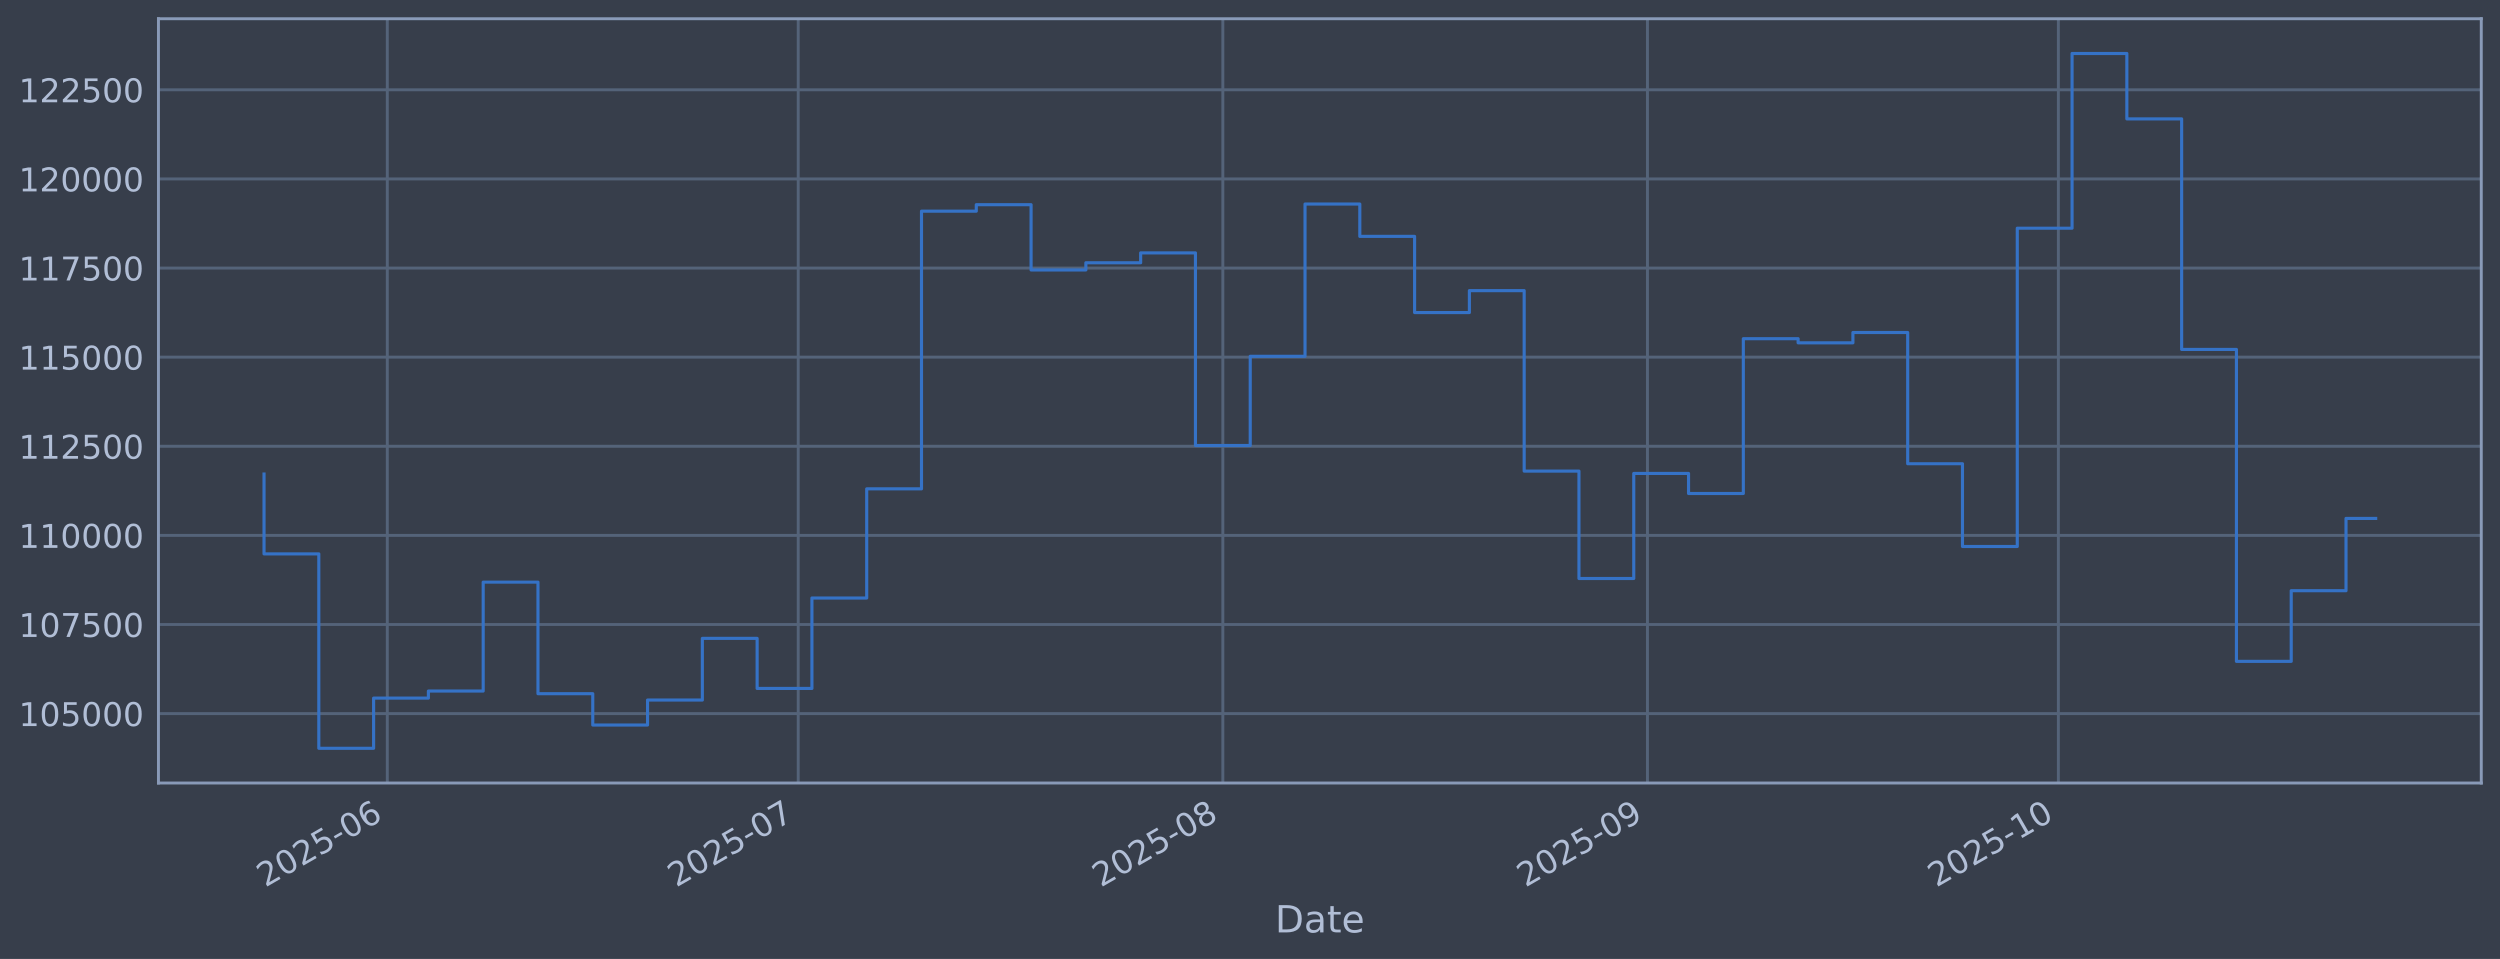
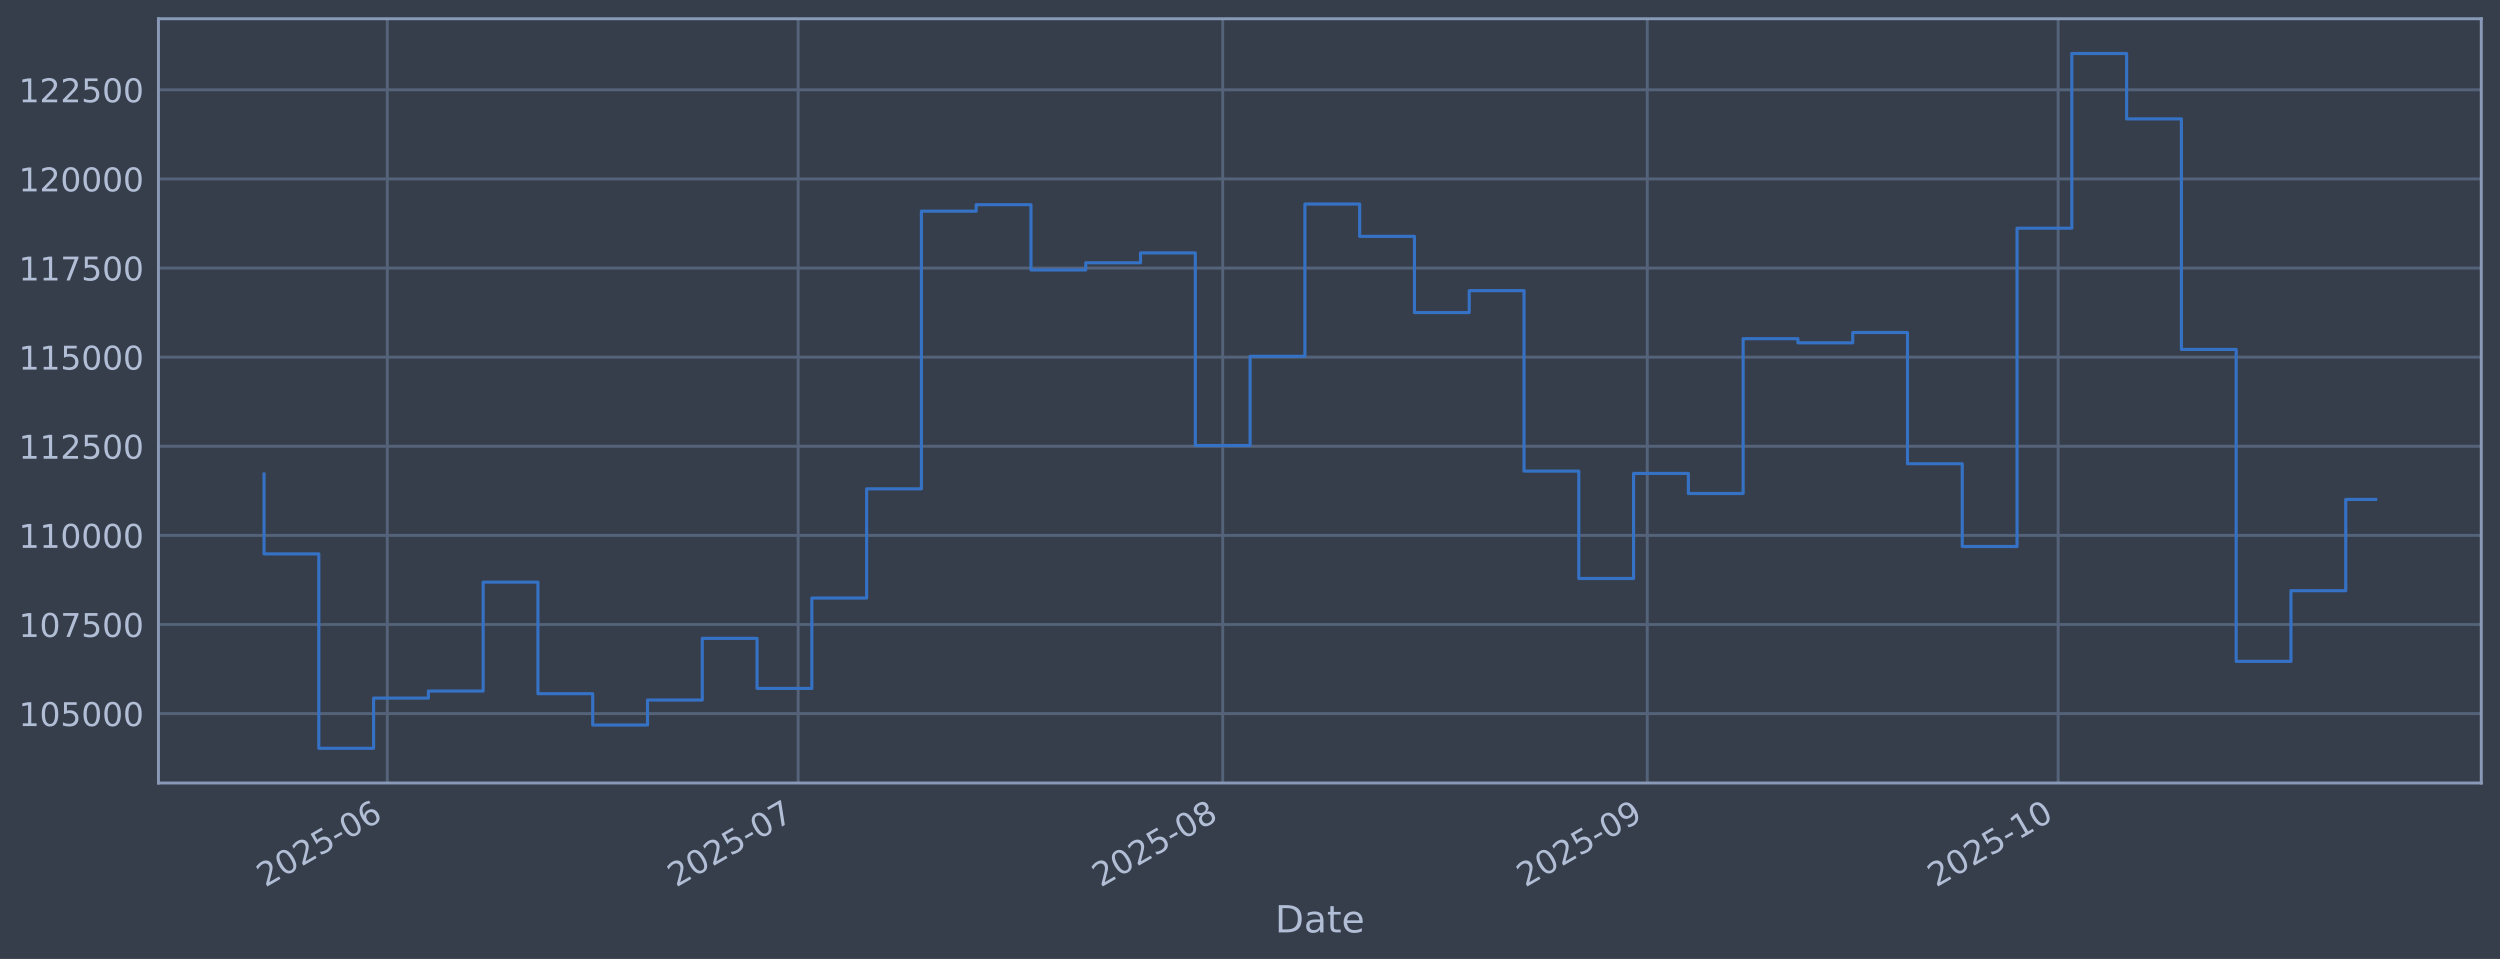
<svg xmlns="http://www.w3.org/2000/svg" xmlns:xlink="http://www.w3.org/1999/xlink" width="960.9pt" height="368.58pt" viewBox="0 0 960.9 368.58" version="1.1">
  <defs>
    <style type="text/css">*{stroke-linejoin: round; stroke-linecap: butt}</style>
  </defs>
  <g id="figure_1">
    <g id="patch_1">
      <path d="M 0 368.58  L 960.9 368.58  L 960.9 0  L 0 0  z " style="fill: #373e4b" />
    </g>
    <g id="axes_1">
      <g id="patch_2">
        <path d="M 60.901 300.96  L 953.701 300.96  L 953.701 7.2  L 60.901 7.2  z " style="fill: #373e4b" />
      </g>
      <g id="matplotlib.axis_1">
        <g id="xtick_1">
          <g id="line2d_1">
-             <path d="M 148.864 300.96  L 148.864 7.2  " clip-path="url(#p9754bf12c7)" style="fill: none; stroke: #546379; stroke-width: 1.12; stroke-linecap: square" />
+             <path d="M 148.858 300.96  L 148.858 7.2  " clip-path="url(#pe6960134ef)" style="fill: none; stroke: #546379; stroke-width: 1.12; stroke-linecap: square" />
          </g>
          <g id="line2d_2" />
          <g id="text_1">
-             <g style="fill: #b1bed6" transform="translate(101.961 341.1745) rotate(-30) scale(0.126 -0.126)">
+             <g style="fill: #b1bed6" transform="translate(101.955 341.1745) rotate(-30) scale(0.126 -0.126)">
              <defs>
                <path id="DejaVuSans-32" d="M 1228 531  L 3431 531  L 3431 0  L 469 0  L 469 531  Q 828 903 1448 1529  Q 2069 2156 2228 2338  Q 2531 2678 2651 2914  Q 2772 3150 2772 3378  Q 2772 3750 2511 3984  Q 2250 4219 1831 4219  Q 1534 4219 1204 4116  Q 875 4013 500 3803  L 500 4441  Q 881 4594 1212 4672  Q 1544 4750 1819 4750  Q 2544 4750 2975 4387  Q 3406 4025 3406 3419  Q 3406 3131 3298 2873  Q 3191 2616 2906 2266  Q 2828 2175 2409 1742  Q 1991 1309 1228 531  z " transform="scale(0.015625)" />
                <path id="DejaVuSans-30" d="M 2034 4250  Q 1547 4250 1301 3770  Q 1056 3291 1056 2328  Q 1056 1369 1301 889  Q 1547 409 2034 409  Q 2525 409 2770 889  Q 3016 1369 3016 2328  Q 3016 3291 2770 3770  Q 2525 4250 2034 4250  z M 2034 4750  Q 2819 4750 3233 4129  Q 3647 3509 3647 2328  Q 3647 1150 3233 529  Q 2819 -91 2034 -91  Q 1250 -91 836 529  Q 422 1150 422 2328  Q 422 3509 836 4129  Q 1250 4750 2034 4750  z " transform="scale(0.015625)" />
                <path id="DejaVuSans-35" d="M 691 4666  L 3169 4666  L 3169 4134  L 1269 4134  L 1269 2991  Q 1406 3038 1543 3061  Q 1681 3084 1819 3084  Q 2600 3084 3056 2656  Q 3513 2228 3513 1497  Q 3513 744 3044 326  Q 2575 -91 1722 -91  Q 1428 -91 1123 -41  Q 819 9 494 109  L 494 744  Q 775 591 1075 516  Q 1375 441 1709 441  Q 2250 441 2565 725  Q 2881 1009 2881 1497  Q 2881 1984 2565 2268  Q 2250 2553 1709 2553  Q 1456 2553 1204 2497  Q 953 2441 691 2322  L 691 4666  z " transform="scale(0.015625)" />
                <path id="DejaVuSans-2d" d="M 313 2009  L 1997 2009  L 1997 1497  L 313 1497  L 313 2009  z " transform="scale(0.015625)" />
                <path id="DejaVuSans-36" d="M 2113 2584  Q 1688 2584 1439 2293  Q 1191 2003 1191 1497  Q 1191 994 1439 701  Q 1688 409 2113 409  Q 2538 409 2786 701  Q 3034 994 3034 1497  Q 3034 2003 2786 2293  Q 2538 2584 2113 2584  z M 3366 4563  L 3366 3988  Q 3128 4100 2886 4159  Q 2644 4219 2406 4219  Q 1781 4219 1451 3797  Q 1122 3375 1075 2522  Q 1259 2794 1537 2939  Q 1816 3084 2150 3084  Q 2853 3084 3261 2657  Q 3669 2231 3669 1497  Q 3669 778 3244 343  Q 2819 -91 2113 -91  Q 1303 -91 875 529  Q 447 1150 447 2328  Q 447 3434 972 4092  Q 1497 4750 2381 4750  Q 2619 4750 2861 4703  Q 3103 4656 3366 4563  z " transform="scale(0.015625)" />
              </defs>
              <use xlink:href="#DejaVuSans-32" />
              <use xlink:href="#DejaVuSans-30" transform="translate(63.62305 0)" />
              <use xlink:href="#DejaVuSans-32" transform="translate(127.2461 0)" />
              <use xlink:href="#DejaVuSans-35" transform="translate(190.8691 0)" />
              <use xlink:href="#DejaVuSans-2d" transform="translate(254.4922 0)" />
              <use xlink:href="#DejaVuSans-30" transform="translate(290.5762 0)" />
              <use xlink:href="#DejaVuSans-36" transform="translate(354.1992 0)" />
            </g>
          </g>
        </g>
        <g id="xtick_2">
          <g id="line2d_3">
-             <path d="M 306.804 300.96  L 306.804 7.2  " clip-path="url(#p9754bf12c7)" style="fill: none; stroke: #546379; stroke-width: 1.12; stroke-linecap: square" />
+             <path d="M 306.778 300.96  L 306.778 7.2  " clip-path="url(#pe6960134ef)" style="fill: none; stroke: #546379; stroke-width: 1.12; stroke-linecap: square" />
          </g>
          <g id="line2d_4" />
          <g id="text_2">
-             <g style="fill: #b1bed6" transform="translate(259.901 341.1745) rotate(-30) scale(0.126 -0.126)">
+             <g style="fill: #b1bed6" transform="translate(259.8749 341.1745) rotate(-30) scale(0.126 -0.126)">
              <defs>
                <path id="DejaVuSans-37" d="M 525 4666  L 3525 4666  L 3525 4397  L 1831 0  L 1172 0  L 2766 4134  L 525 4134  L 525 4666  z " transform="scale(0.015625)" />
              </defs>
              <use xlink:href="#DejaVuSans-32" />
              <use xlink:href="#DejaVuSans-30" transform="translate(63.62305 0)" />
              <use xlink:href="#DejaVuSans-32" transform="translate(127.2461 0)" />
              <use xlink:href="#DejaVuSans-35" transform="translate(190.8691 0)" />
              <use xlink:href="#DejaVuSans-2d" transform="translate(254.4922 0)" />
              <use xlink:href="#DejaVuSans-30" transform="translate(290.5762 0)" />
              <use xlink:href="#DejaVuSans-37" transform="translate(354.1992 0)" />
            </g>
          </g>
        </g>
        <g id="xtick_3">
          <g id="line2d_5">
-             <path d="M 470.009 300.96  L 470.009 7.2  " clip-path="url(#p9754bf12c7)" style="fill: none; stroke: #546379; stroke-width: 1.12; stroke-linecap: square" />
+             <path d="M 469.962 300.96  L 469.962 7.2  " clip-path="url(#pe6960134ef)" style="fill: none; stroke: #546379; stroke-width: 1.12; stroke-linecap: square" />
          </g>
          <g id="line2d_6" />
          <g id="text_3">
-             <g style="fill: #b1bed6" transform="translate(423.1056 341.1745) rotate(-30) scale(0.126 -0.126)">
+             <g style="fill: #b1bed6" transform="translate(423.0588 341.1745) rotate(-30) scale(0.126 -0.126)">
              <defs>
                <path id="DejaVuSans-38" d="M 2034 2216  Q 1584 2216 1326 1975  Q 1069 1734 1069 1313  Q 1069 891 1326 650  Q 1584 409 2034 409  Q 2484 409 2743 651  Q 3003 894 3003 1313  Q 3003 1734 2745 1975  Q 2488 2216 2034 2216  z M 1403 2484  Q 997 2584 770 2862  Q 544 3141 544 3541  Q 544 4100 942 4425  Q 1341 4750 2034 4750  Q 2731 4750 3128 4425  Q 3525 4100 3525 3541  Q 3525 3141 3298 2862  Q 3072 2584 2669 2484  Q 3125 2378 3379 2068  Q 3634 1759 3634 1313  Q 3634 634 3220 271  Q 2806 -91 2034 -91  Q 1263 -91 848 271  Q 434 634 434 1313  Q 434 1759 690 2068  Q 947 2378 1403 2484  z M 1172 3481  Q 1172 3119 1398 2916  Q 1625 2713 2034 2713  Q 2441 2713 2670 2916  Q 2900 3119 2900 3481  Q 2900 3844 2670 4047  Q 2441 4250 2034 4250  Q 1625 4250 1398 4047  Q 1172 3844 1172 3481  z " transform="scale(0.015625)" />
              </defs>
              <use xlink:href="#DejaVuSans-32" />
              <use xlink:href="#DejaVuSans-30" transform="translate(63.62305 0)" />
              <use xlink:href="#DejaVuSans-32" transform="translate(127.2461 0)" />
              <use xlink:href="#DejaVuSans-35" transform="translate(190.8691 0)" />
              <use xlink:href="#DejaVuSans-2d" transform="translate(254.4922 0)" />
              <use xlink:href="#DejaVuSans-30" transform="translate(290.5762 0)" />
              <use xlink:href="#DejaVuSans-38" transform="translate(354.1992 0)" />
            </g>
          </g>
        </g>
        <g id="xtick_4">
          <g id="line2d_7">
-             <path d="M 633.214 300.96  L 633.214 7.2  " clip-path="url(#p9754bf12c7)" style="fill: none; stroke: #546379; stroke-width: 1.12; stroke-linecap: square" />
+             <path d="M 633.146 300.96  L 633.146 7.2  " clip-path="url(#pe6960134ef)" style="fill: none; stroke: #546379; stroke-width: 1.12; stroke-linecap: square" />
          </g>
          <g id="line2d_8" />
          <g id="text_4">
-             <g style="fill: #b1bed6" transform="translate(586.3103 341.1745) rotate(-30) scale(0.126 -0.126)">
+             <g style="fill: #b1bed6" transform="translate(586.2427 341.1745) rotate(-30) scale(0.126 -0.126)">
              <defs>
                <path id="DejaVuSans-39" d="M 703 97  L 703 672  Q 941 559 1184 500  Q 1428 441 1663 441  Q 2288 441 2617 861  Q 2947 1281 2994 2138  Q 2813 1869 2534 1725  Q 2256 1581 1919 1581  Q 1219 1581 811 2004  Q 403 2428 403 3163  Q 403 3881 828 4315  Q 1253 4750 1959 4750  Q 2769 4750 3195 4129  Q 3622 3509 3622 2328  Q 3622 1225 3098 567  Q 2575 -91 1691 -91  Q 1453 -91 1209 -44  Q 966 3 703 97  z M 1959 2075  Q 2384 2075 2632 2365  Q 2881 2656 2881 3163  Q 2881 3666 2632 3958  Q 2384 4250 1959 4250  Q 1534 4250 1286 3958  Q 1038 3666 1038 3163  Q 1038 2656 1286 2365  Q 1534 2075 1959 2075  z " transform="scale(0.015625)" />
              </defs>
              <use xlink:href="#DejaVuSans-32" />
              <use xlink:href="#DejaVuSans-30" transform="translate(63.62305 0)" />
              <use xlink:href="#DejaVuSans-32" transform="translate(127.2461 0)" />
              <use xlink:href="#DejaVuSans-35" transform="translate(190.8691 0)" />
              <use xlink:href="#DejaVuSans-2d" transform="translate(254.4922 0)" />
              <use xlink:href="#DejaVuSans-30" transform="translate(290.5762 0)" />
              <use xlink:href="#DejaVuSans-39" transform="translate(354.1992 0)" />
            </g>
          </g>
        </g>
        <g id="xtick_5">
          <g id="line2d_9">
-             <path d="M 791.154 300.96  L 791.154 7.2  " clip-path="url(#p9754bf12c7)" style="fill: none; stroke: #546379; stroke-width: 1.12; stroke-linecap: square" />
+             <path d="M 791.066 300.96  L 791.066 7.2  " clip-path="url(#pe6960134ef)" style="fill: none; stroke: #546379; stroke-width: 1.12; stroke-linecap: square" />
          </g>
          <g id="line2d_10" />
          <g id="text_5">
-             <g style="fill: #b1bed6" transform="translate(744.2503 341.1745) rotate(-30) scale(0.126 -0.126)">
+             <g style="fill: #b1bed6" transform="translate(744.1626 341.1745) rotate(-30) scale(0.126 -0.126)">
              <defs>
                <path id="DejaVuSans-31" d="M 794 531  L 1825 531  L 1825 4091  L 703 3866  L 703 4441  L 1819 4666  L 2450 4666  L 2450 531  L 3481 531  L 3481 0  L 794 0  L 794 531  z " transform="scale(0.015625)" />
              </defs>
              <use xlink:href="#DejaVuSans-32" />
              <use xlink:href="#DejaVuSans-30" transform="translate(63.62305 0)" />
              <use xlink:href="#DejaVuSans-32" transform="translate(127.2461 0)" />
              <use xlink:href="#DejaVuSans-35" transform="translate(190.8691 0)" />
              <use xlink:href="#DejaVuSans-2d" transform="translate(254.4922 0)" />
              <use xlink:href="#DejaVuSans-31" transform="translate(290.5762 0)" />
              <use xlink:href="#DejaVuSans-30" transform="translate(354.1992 0)" />
            </g>
          </g>
        </g>
        <g id="text_6">
          <g style="fill: #b1bed6" transform="translate(490.0914 358.3856) scale(0.144 -0.144)">
            <defs>
              <path id="DejaVuSans-44" d="M 1259 4147  L 1259 519  L 2022 519  Q 2988 519 3436 956  Q 3884 1394 3884 2338  Q 3884 3275 3436 3711  Q 2988 4147 2022 4147  L 1259 4147  z M 628 4666  L 1925 4666  Q 3281 4666 3915 4102  Q 4550 3538 4550 2338  Q 4550 1131 3912 565  Q 3275 0 1925 0  L 628 0  L 628 4666  z " transform="scale(0.015625)" />
              <path id="DejaVuSans-61" d="M 2194 1759  Q 1497 1759 1228 1600  Q 959 1441 959 1056  Q 959 750 1161 570  Q 1363 391 1709 391  Q 2188 391 2477 730  Q 2766 1069 2766 1631  L 2766 1759  L 2194 1759  z M 3341 1997  L 3341 0  L 2766 0  L 2766 531  Q 2569 213 2275 61  Q 1981 -91 1556 -91  Q 1019 -91 701 211  Q 384 513 384 1019  Q 384 1609 779 1909  Q 1175 2209 1959 2209  L 2766 2209  L 2766 2266  Q 2766 2663 2505 2880  Q 2244 3097 1772 3097  Q 1472 3097 1187 3025  Q 903 2953 641 2809  L 641 3341  Q 956 3463 1253 3523  Q 1550 3584 1831 3584  Q 2591 3584 2966 3190  Q 3341 2797 3341 1997  z " transform="scale(0.015625)" />
              <path id="DejaVuSans-74" d="M 1172 4494  L 1172 3500  L 2356 3500  L 2356 3053  L 1172 3053  L 1172 1153  Q 1172 725 1289 603  Q 1406 481 1766 481  L 2356 481  L 2356 0  L 1766 0  Q 1100 0 847 248  Q 594 497 594 1153  L 594 3053  L 172 3053  L 172 3500  L 594 3500  L 594 4494  L 1172 4494  z " transform="scale(0.015625)" />
              <path id="DejaVuSans-65" d="M 3597 1894  L 3597 1613  L 953 1613  Q 991 1019 1311 708  Q 1631 397 2203 397  Q 2534 397 2845 478  Q 3156 559 3463 722  L 3463 178  Q 3153 47 2828 -22  Q 2503 -91 2169 -91  Q 1331 -91 842 396  Q 353 884 353 1716  Q 353 2575 817 3079  Q 1281 3584 2069 3584  Q 2775 3584 3186 3129  Q 3597 2675 3597 1894  z M 3022 2063  Q 3016 2534 2758 2815  Q 2500 3097 2075 3097  Q 1594 3097 1305 2825  Q 1016 2553 972 2059  L 3022 2063  z " transform="scale(0.015625)" />
            </defs>
            <use xlink:href="#DejaVuSans-44" />
            <use xlink:href="#DejaVuSans-61" transform="translate(77.00195 0)" />
            <use xlink:href="#DejaVuSans-74" transform="translate(138.2812 0)" />
            <use xlink:href="#DejaVuSans-65" transform="translate(177.4902 0)" />
          </g>
        </g>
      </g>
      <g id="matplotlib.axis_2">
        <g id="ytick_1">
          <g id="line2d_11">
-             <path d="M 60.901 274.286  L 953.701 274.286  " clip-path="url(#p9754bf12c7)" style="fill: none; stroke: #546379; stroke-width: 1.12; stroke-linecap: square" />
+             <path d="M 60.901 274.286  L 953.701 274.286  " clip-path="url(#pe6960134ef)" style="fill: none; stroke: #546379; stroke-width: 1.12; stroke-linecap: square" />
          </g>
          <g id="line2d_12" />
          <g id="text_7">
            <g style="fill: #b1bed6" transform="translate(7.2 279.0725) scale(0.126 -0.126)">
              <use xlink:href="#DejaVuSans-31" />
              <use xlink:href="#DejaVuSans-30" transform="translate(63.62305 0)" />
              <use xlink:href="#DejaVuSans-35" transform="translate(127.2461 0)" />
              <use xlink:href="#DejaVuSans-30" transform="translate(190.8691 0)" />
              <use xlink:href="#DejaVuSans-30" transform="translate(254.4922 0)" />
              <use xlink:href="#DejaVuSans-30" transform="translate(318.1152 0)" />
            </g>
          </g>
        </g>
        <g id="ytick_2">
          <g id="line2d_13">
-             <path d="M 60.901 240.033  L 953.701 240.033  " clip-path="url(#p9754bf12c7)" style="fill: none; stroke: #546379; stroke-width: 1.12; stroke-linecap: square" />
+             <path d="M 60.901 240.033  L 953.701 240.033  " clip-path="url(#pe6960134ef)" style="fill: none; stroke: #546379; stroke-width: 1.12; stroke-linecap: square" />
          </g>
          <g id="line2d_14" />
          <g id="text_8">
            <g style="fill: #b1bed6" transform="translate(7.2 244.8204) scale(0.126 -0.126)">
              <use xlink:href="#DejaVuSans-31" />
              <use xlink:href="#DejaVuSans-30" transform="translate(63.62305 0)" />
              <use xlink:href="#DejaVuSans-37" transform="translate(127.2461 0)" />
              <use xlink:href="#DejaVuSans-35" transform="translate(190.8691 0)" />
              <use xlink:href="#DejaVuSans-30" transform="translate(254.4922 0)" />
              <use xlink:href="#DejaVuSans-30" transform="translate(318.1152 0)" />
            </g>
          </g>
        </g>
        <g id="ytick_3">
          <g id="line2d_15">
-             <path d="M 60.901 205.781  L 953.701 205.781  " clip-path="url(#p9754bf12c7)" style="fill: none; stroke: #546379; stroke-width: 1.12; stroke-linecap: square" />
+             <path d="M 60.901 205.781  L 953.701 205.781  " clip-path="url(#pe6960134ef)" style="fill: none; stroke: #546379; stroke-width: 1.12; stroke-linecap: square" />
          </g>
          <g id="line2d_16" />
          <g id="text_9">
            <g style="fill: #b1bed6" transform="translate(7.2 210.5682) scale(0.126 -0.126)">
              <use xlink:href="#DejaVuSans-31" />
              <use xlink:href="#DejaVuSans-31" transform="translate(63.62305 0)" />
              <use xlink:href="#DejaVuSans-30" transform="translate(127.2461 0)" />
              <use xlink:href="#DejaVuSans-30" transform="translate(190.8691 0)" />
              <use xlink:href="#DejaVuSans-30" transform="translate(254.4922 0)" />
              <use xlink:href="#DejaVuSans-30" transform="translate(318.1152 0)" />
            </g>
          </g>
        </g>
        <g id="ytick_4">
          <g id="line2d_17">
-             <path d="M 60.901 171.529  L 953.701 171.529  " clip-path="url(#p9754bf12c7)" style="fill: none; stroke: #546379; stroke-width: 1.12; stroke-linecap: square" />
+             <path d="M 60.901 171.529  L 953.701 171.529  " clip-path="url(#pe6960134ef)" style="fill: none; stroke: #546379; stroke-width: 1.12; stroke-linecap: square" />
          </g>
          <g id="line2d_18" />
          <g id="text_10">
            <g style="fill: #b1bed6" transform="translate(7.2 176.316) scale(0.126 -0.126)">
              <use xlink:href="#DejaVuSans-31" />
              <use xlink:href="#DejaVuSans-31" transform="translate(63.62305 0)" />
              <use xlink:href="#DejaVuSans-32" transform="translate(127.2461 0)" />
              <use xlink:href="#DejaVuSans-35" transform="translate(190.8691 0)" />
              <use xlink:href="#DejaVuSans-30" transform="translate(254.4922 0)" />
              <use xlink:href="#DejaVuSans-30" transform="translate(318.1152 0)" />
            </g>
          </g>
        </g>
        <g id="ytick_5">
          <g id="line2d_19">
-             <path d="M 60.901 137.277  L 953.701 137.277  " clip-path="url(#p9754bf12c7)" style="fill: none; stroke: #546379; stroke-width: 1.12; stroke-linecap: square" />
+             <path d="M 60.901 137.277  L 953.701 137.277  " clip-path="url(#pe6960134ef)" style="fill: none; stroke: #546379; stroke-width: 1.12; stroke-linecap: square" />
          </g>
          <g id="line2d_20" />
          <g id="text_11">
            <g style="fill: #b1bed6" transform="translate(7.2 142.0639) scale(0.126 -0.126)">
              <use xlink:href="#DejaVuSans-31" />
              <use xlink:href="#DejaVuSans-31" transform="translate(63.62305 0)" />
              <use xlink:href="#DejaVuSans-35" transform="translate(127.2461 0)" />
              <use xlink:href="#DejaVuSans-30" transform="translate(190.8691 0)" />
              <use xlink:href="#DejaVuSans-30" transform="translate(254.4922 0)" />
              <use xlink:href="#DejaVuSans-30" transform="translate(318.1152 0)" />
            </g>
          </g>
        </g>
        <g id="ytick_6">
          <g id="line2d_21">
-             <path d="M 60.901 103.025  L 953.701 103.025  " clip-path="url(#p9754bf12c7)" style="fill: none; stroke: #546379; stroke-width: 1.12; stroke-linecap: square" />
+             <path d="M 60.901 103.025  L 953.701 103.025  " clip-path="url(#pe6960134ef)" style="fill: none; stroke: #546379; stroke-width: 1.12; stroke-linecap: square" />
          </g>
          <g id="line2d_22" />
          <g id="text_12">
            <g style="fill: #b1bed6" transform="translate(7.2 107.8117) scale(0.126 -0.126)">
              <use xlink:href="#DejaVuSans-31" />
              <use xlink:href="#DejaVuSans-31" transform="translate(63.62305 0)" />
              <use xlink:href="#DejaVuSans-37" transform="translate(127.2461 0)" />
              <use xlink:href="#DejaVuSans-35" transform="translate(190.8691 0)" />
              <use xlink:href="#DejaVuSans-30" transform="translate(254.4922 0)" />
              <use xlink:href="#DejaVuSans-30" transform="translate(318.1152 0)" />
            </g>
          </g>
        </g>
        <g id="ytick_7">
          <g id="line2d_23">
-             <path d="M 60.901 68.773  L 953.701 68.773  " clip-path="url(#p9754bf12c7)" style="fill: none; stroke: #546379; stroke-width: 1.12; stroke-linecap: square" />
+             <path d="M 60.901 68.773  L 953.701 68.773  " clip-path="url(#pe6960134ef)" style="fill: none; stroke: #546379; stroke-width: 1.12; stroke-linecap: square" />
          </g>
          <g id="line2d_24" />
          <g id="text_13">
            <g style="fill: #b1bed6" transform="translate(7.2 73.55953) scale(0.126 -0.126)">
              <use xlink:href="#DejaVuSans-31" />
              <use xlink:href="#DejaVuSans-32" transform="translate(63.62305 0)" />
              <use xlink:href="#DejaVuSans-30" transform="translate(127.2461 0)" />
              <use xlink:href="#DejaVuSans-30" transform="translate(190.8691 0)" />
              <use xlink:href="#DejaVuSans-30" transform="translate(254.4922 0)" />
              <use xlink:href="#DejaVuSans-30" transform="translate(318.1152 0)" />
            </g>
          </g>
        </g>
        <g id="ytick_8">
          <g id="line2d_25">
-             <path d="M 60.901 34.52  L 953.701 34.52  " clip-path="url(#p9754bf12c7)" style="fill: none; stroke: #546379; stroke-width: 1.12; stroke-linecap: square" />
+             <path d="M 60.901 34.52  L 953.701 34.52  " clip-path="url(#pe6960134ef)" style="fill: none; stroke: #546379; stroke-width: 1.12; stroke-linecap: square" />
          </g>
          <g id="line2d_26" />
          <g id="text_14">
            <g style="fill: #b1bed6" transform="translate(7.2 39.30736) scale(0.126 -0.126)">
              <use xlink:href="#DejaVuSans-31" />
              <use xlink:href="#DejaVuSans-32" transform="translate(63.62305 0)" />
              <use xlink:href="#DejaVuSans-32" transform="translate(127.2461 0)" />
              <use xlink:href="#DejaVuSans-35" transform="translate(190.8691 0)" />
              <use xlink:href="#DejaVuSans-30" transform="translate(254.4922 0)" />
              <use xlink:href="#DejaVuSans-30" transform="translate(318.1152 0)" />
            </g>
          </g>
        </g>
      </g>
      <g id="line2d_27">
-         <path d="M 101.482 182.186  L 101.482 212.888  L 122.541 212.888  L 122.541 287.607  L 143.6 287.607  L 143.6 268.333  L 164.658 268.333  L 164.658 265.613  L 185.717 265.613  L 185.717 223.75  L 206.776 223.75  L 206.776 266.631  L 227.834 266.631  L 227.834 278.665  L 248.893 278.665  L 248.893 269.075  L 269.952 269.075  L 269.952 245.372  L 291.01 245.372  L 291.01 264.615  L 312.069 264.615  L 312.069 229.852  L 333.128 229.852  L 333.128 187.898  L 354.186 187.898  L 354.186 81.166  L 375.245 81.166  L 375.245 78.68  L 396.304 78.68  L 396.304 103.754  L 417.362 103.754  L 417.362 100.992  L 438.421 100.992  L 438.421 97.194  L 459.48 97.194  L 459.48 171.232  L 480.538 171.232  L 480.538 136.942  L 501.597 136.942  L 501.597 78.426  L 522.656 78.426  L 522.656 90.86  L 543.714 90.86  L 543.714 120.135  L 564.773 120.135  L 564.773 111.698  L 585.832 111.698  L 585.832 181.072  L 606.89 181.072  L 606.89 222.348  L 627.949 222.348  L 627.949 181.975  L 649.008 181.975  L 649.008 189.676  L 670.066 189.676  L 670.066 130.184  L 691.125 130.184  L 691.125 131.764  L 712.184 131.764  L 712.184 127.804  L 733.242 127.804  L 733.242 178.239  L 754.301 178.239  L 754.301 210.044  L 775.36 210.044  L 775.36 87.711  L 796.418 87.711  L 796.418 20.553  L 817.477 20.553  L 817.477 45.695  L 838.536 45.695  L 838.536 134.311  L 859.594 134.311  L 859.594 254.199  L 880.653 254.199  L 880.653 227.044  L 901.712 227.044  L 901.712 199.264  L 913.119 199.264  " clip-path="url(#p9754bf12c7)" style="fill: none; stroke: #3572c6; stroke-width: 1.2; stroke-linecap: square" />
+         <path d="M 101.482 182.186  L 101.482 212.888  L 122.538 212.888  L 122.538 287.607  L 143.594 287.607  L 143.594 268.333  L 164.65 268.333  L 164.65 265.613  L 185.706 265.613  L 185.706 223.75  L 206.762 223.75  L 206.762 266.631  L 227.818 266.631  L 227.818 278.665  L 248.874 278.665  L 248.874 269.075  L 269.93 269.075  L 269.93 245.372  L 290.986 245.372  L 290.986 264.615  L 312.042 264.615  L 312.042 229.852  L 333.098 229.852  L 333.098 187.898  L 354.154 187.898  L 354.154 81.166  L 375.21 81.166  L 375.21 78.68  L 396.266 78.68  L 396.266 103.754  L 417.322 103.754  L 417.322 100.992  L 438.378 100.992  L 438.378 97.194  L 459.434 97.194  L 459.434 171.232  L 480.49 171.232  L 480.49 136.942  L 501.546 136.942  L 501.546 78.426  L 522.602 78.426  L 522.602 90.86  L 543.658 90.86  L 543.658 120.135  L 564.714 120.135  L 564.714 111.698  L 585.77 111.698  L 585.77 181.072  L 606.826 181.072  L 606.826 222.348  L 627.882 222.348  L 627.882 181.975  L 648.938 181.975  L 648.938 189.676  L 669.994 189.676  L 669.994 130.184  L 691.05 130.184  L 691.05 131.764  L 712.106 131.764  L 712.106 127.804  L 733.162 127.804  L 733.162 178.239  L 754.218 178.239  L 754.218 210.044  L 775.274 210.044  L 775.274 87.711  L 796.33 87.711  L 796.33 20.553  L 817.386 20.553  L 817.386 45.695  L 838.442 45.695  L 838.442 134.311  L 859.498 134.311  L 859.498 254.199  L 880.554 254.199  L 880.554 227.044  L 901.61 227.044  L 901.61 191.956  L 913.119 191.956  " clip-path="url(#pe6960134ef)" style="fill: none; stroke: #3572c6; stroke-width: 1.2; stroke-linecap: square" />
      </g>
      <g id="patch_3">
        <path d="M 60.901 300.96  L 60.901 7.2  " style="fill: none; stroke: #899ab8; stroke-width: 1.12; stroke-linejoin: miter; stroke-linecap: square" />
      </g>
      <g id="patch_4">
        <path d="M 953.701 300.96  L 953.701 7.2  " style="fill: none; stroke: #899ab8; stroke-width: 1.12; stroke-linejoin: miter; stroke-linecap: square" />
      </g>
      <g id="patch_5">
        <path d="M 60.901 300.96  L 953.701 300.96  " style="fill: none; stroke: #899ab8; stroke-width: 1.12; stroke-linejoin: miter; stroke-linecap: square" />
      </g>
      <g id="patch_6">
        <path d="M 60.901 7.2  L 953.701 7.2  " style="fill: none; stroke: #899ab8; stroke-width: 1.12; stroke-linejoin: miter; stroke-linecap: square" />
      </g>
    </g>
  </g>
  <defs>
-     <clipPath id="p9754bf12c7">
+     <clipPath id="pe6960134ef">
      <rect x="60.901" y="7.2" width="892.8" height="293.76" />
    </clipPath>
  </defs>
</svg>
